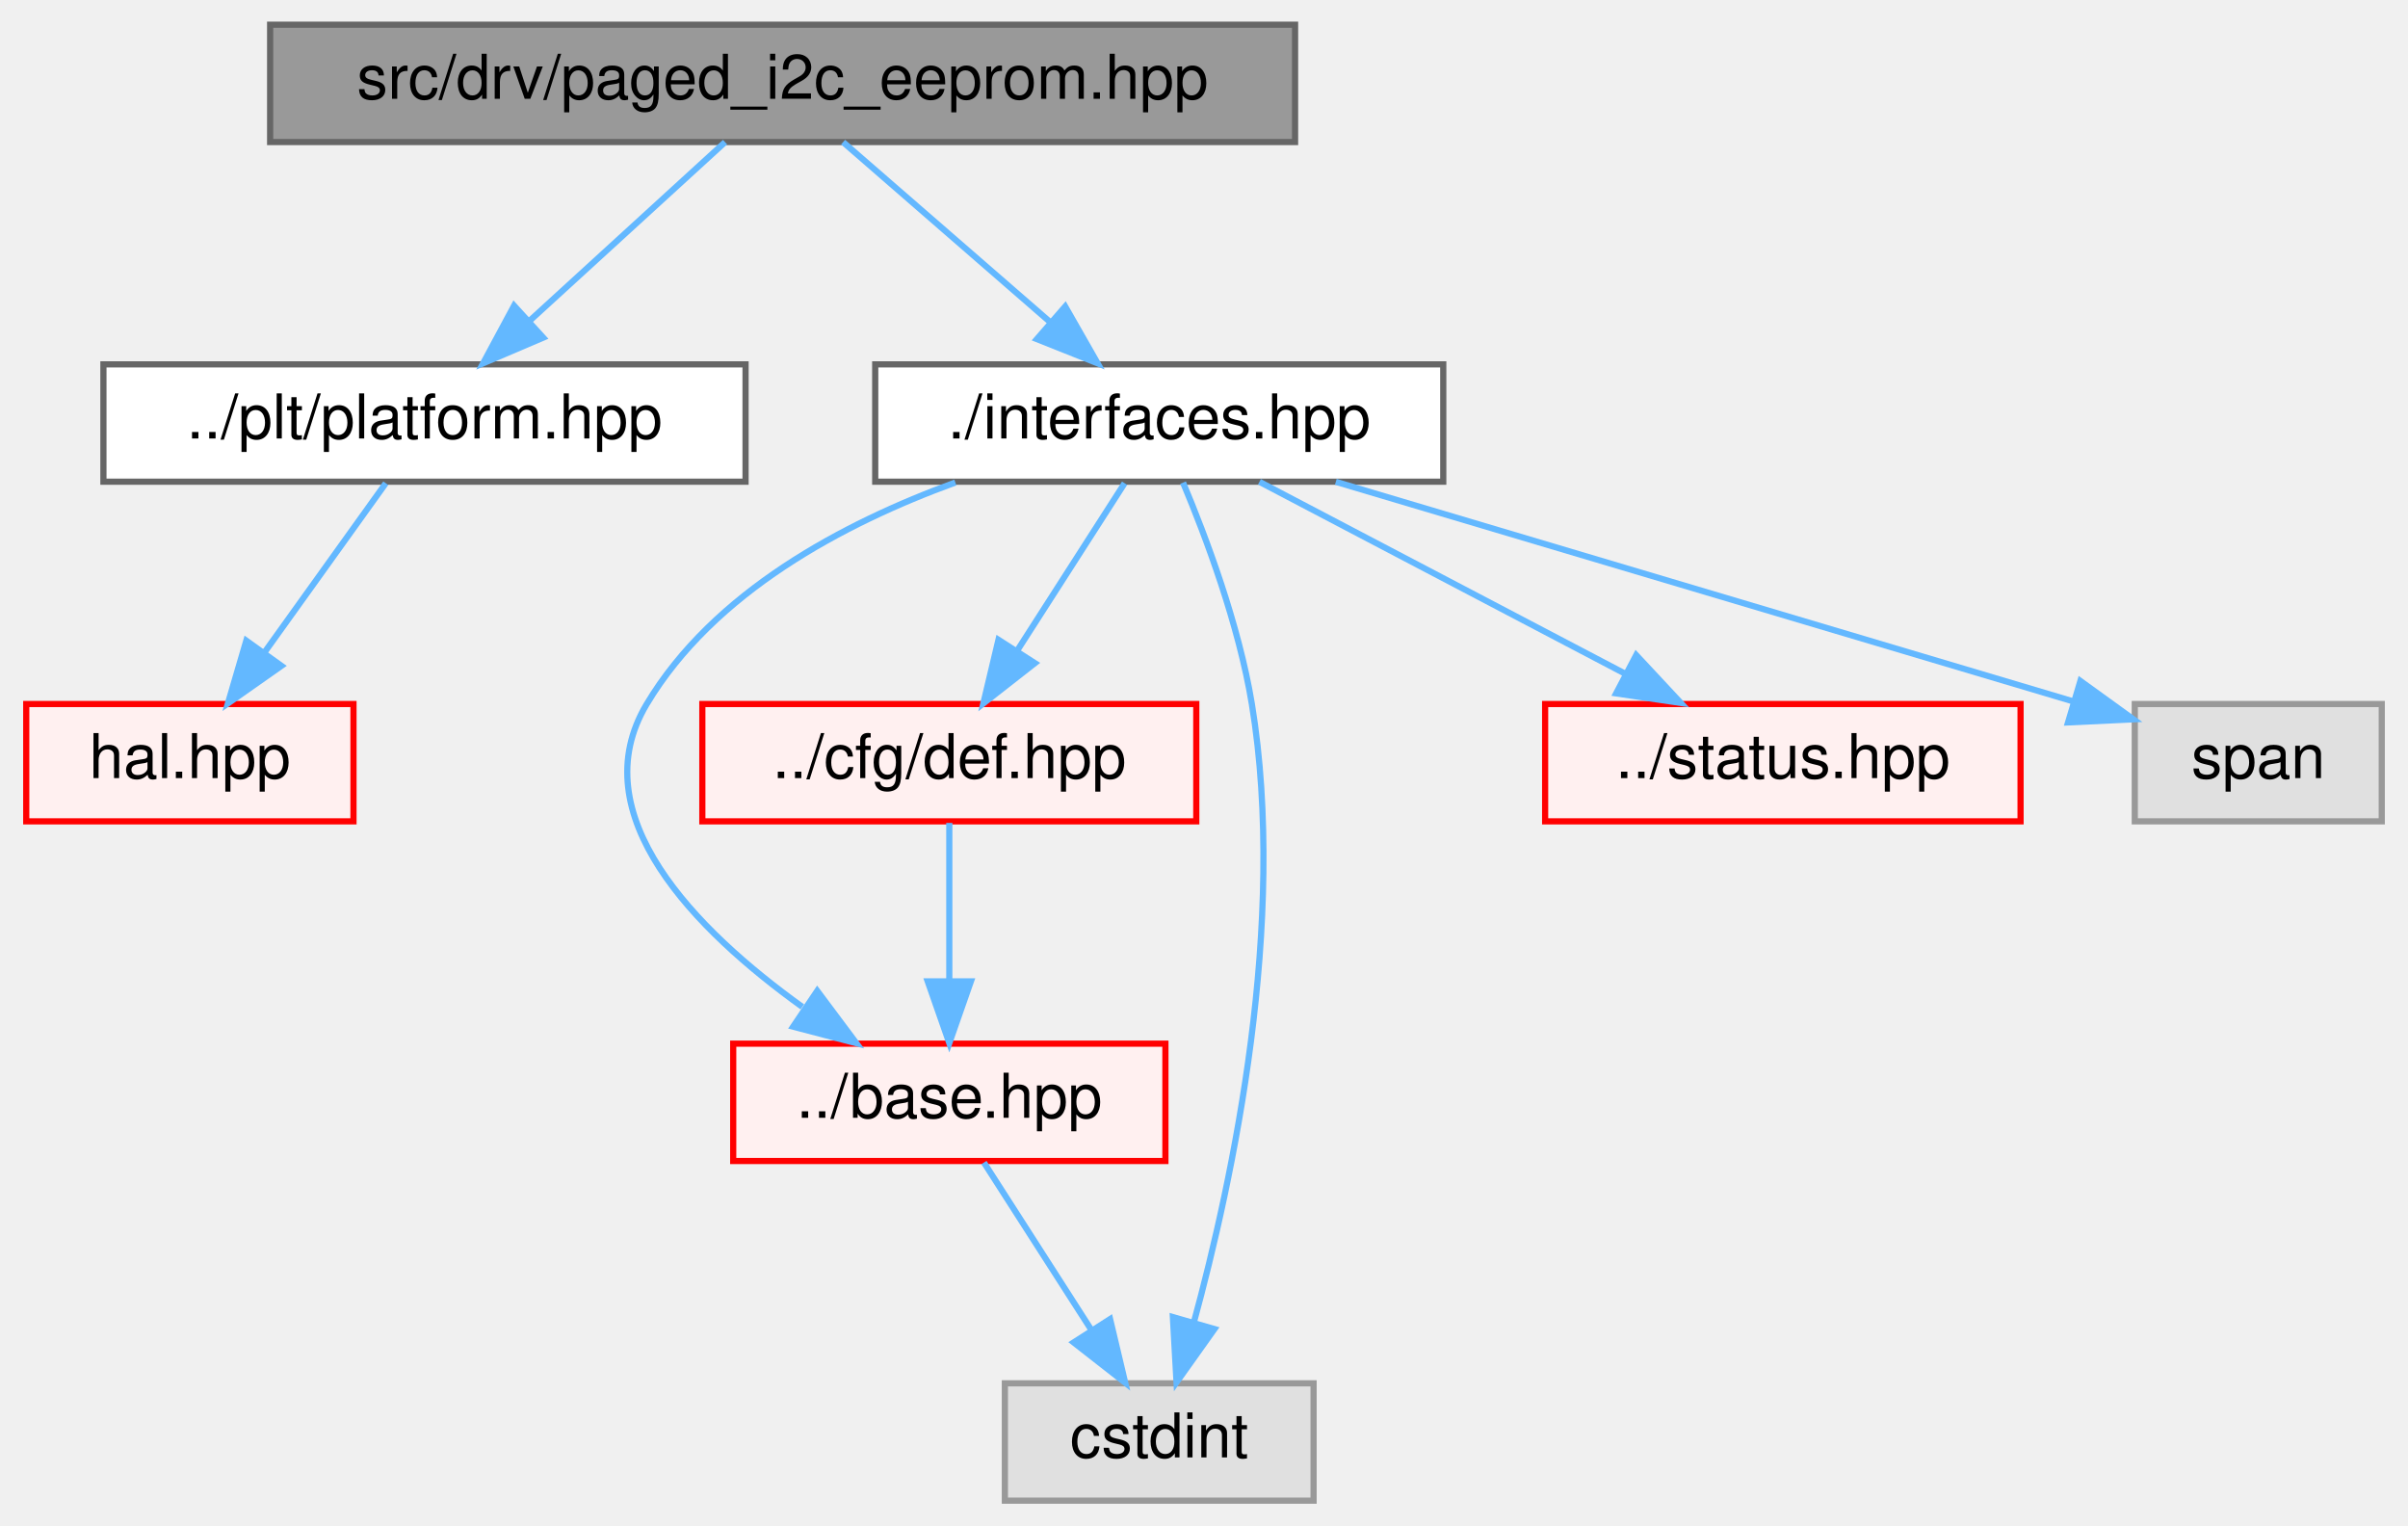
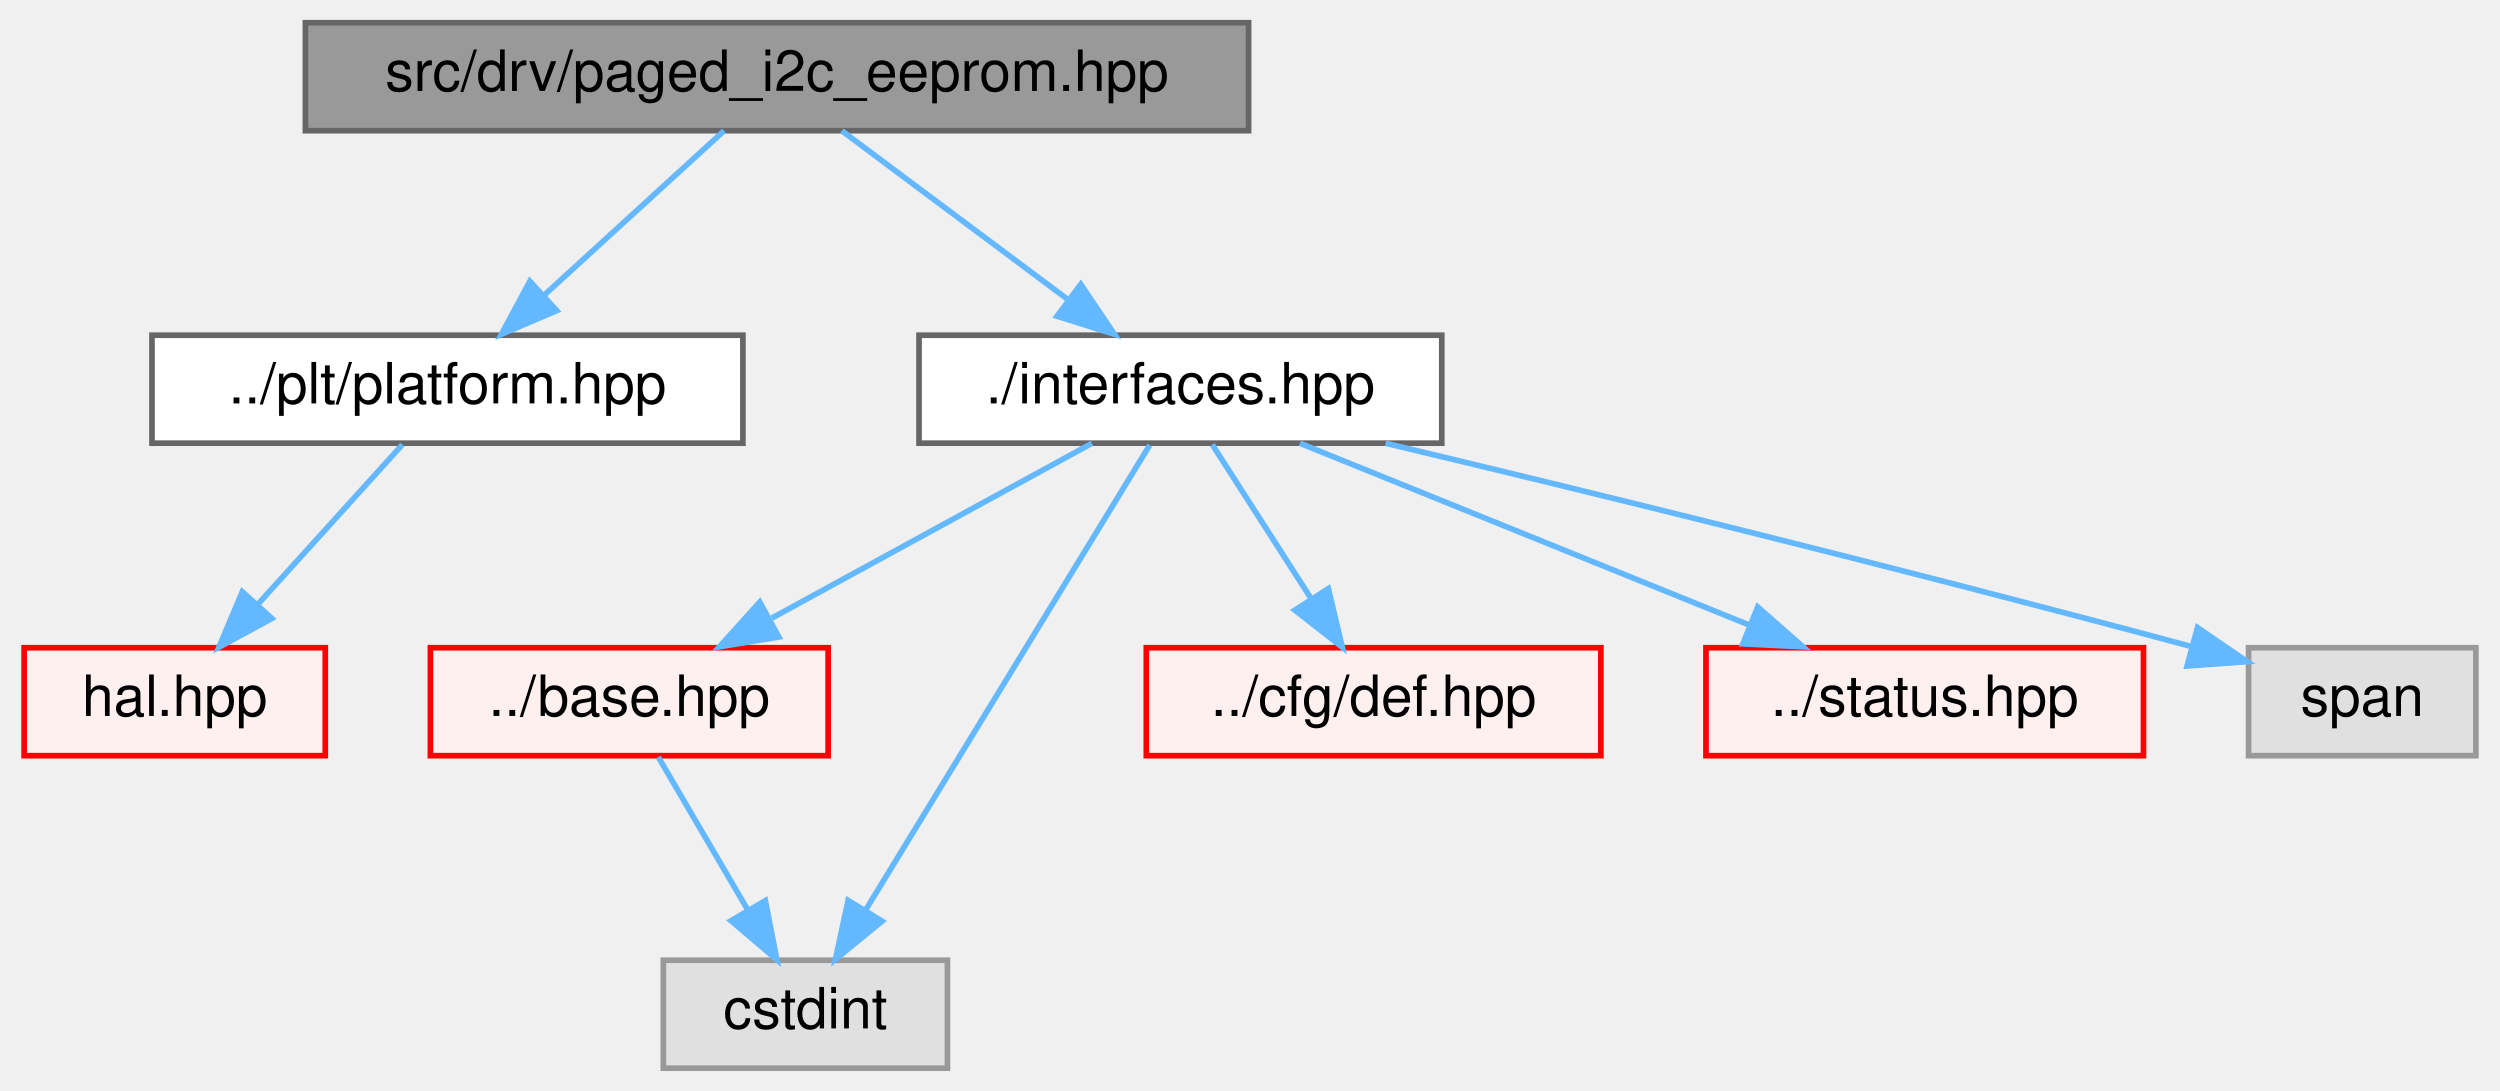
- <svg xmlns="http://www.w3.org/2000/svg" xmlns:xlink="http://www.w3.org/1999/xlink" width="390pt" height="247pt" viewBox="0.00 0.00 389.50 247.00">
-   <g id="graph0" class="graph" transform="scale(1 1) rotate(0) translate(4 243)">
+ <svg xmlns="http://www.w3.org/2000/svg" xmlns:xlink="http://www.w3.org/1999/xlink" width="440pt" height="192pt" viewBox="0.00 0.00 439.50 192.00">
+   <g id="graph0" class="graph" transform="scale(1 1) rotate(0) translate(4 188)">
    <g id="Node000001" class="node">
      <g id="a_Node000001">
        <a xlink:title=" ">
-           <polygon fill="#999999" stroke="#666666" points="205.5,-239 39.5,-239 39.5,-220 205.5,-220 205.5,-239" />
-           <text text-anchor="middle" x="122.5" y="-227" font-family="Helvetica,sans-Serif" font-size="10.00">src/drv/paged_i2c_eeprom.hpp</text>
+           <polygon fill="#999999" stroke="#666666" points="215.5,-184 49.5,-184 49.5,-165 215.5,-165 215.5,-184" />
+           <text text-anchor="middle" x="132.5" y="-172" font-family="Helvetica,sans-Serif" font-size="10.00">src/drv/paged_i2c_eeprom.hpp</text>
        </a>
      </g>
    </g>
    <g id="Node000002" class="node">
      <g id="a_Node000002">
        <a xlink:href="platform_8hpp.html" target="_top" xlink:title=" ">
-           <polygon fill="white" stroke="#666666" points="116.5,-184 12.5,-184 12.5,-165 116.5,-165 116.5,-184" />
-           <text text-anchor="middle" x="64.5" y="-172" font-family="Helvetica,sans-Serif" font-size="10.00">../plt/platform.hpp</text>
+           <polygon fill="white" stroke="#666666" points="126.5,-129 22.5,-129 22.5,-110 126.5,-110 126.5,-129" />
+           <text text-anchor="middle" x="74.5" y="-117" font-family="Helvetica,sans-Serif" font-size="10.00">../plt/platform.hpp</text>
        </a>
      </g>
    </g>
    <g id="edge1_Node000001_Node000002" class="edge">
      <g id="a_edge1_Node000001_Node000002">
        <a xlink:title=" ">
-           <path fill="none" stroke="#63b8ff" d="M113.18,-219.98C104.69,-212.23 91.94,-200.58 81.62,-191.14" />
-           <polygon fill="#63b8ff" stroke="#63b8ff" points="83.73,-188.33 73.99,-184.17 79.01,-193.5 83.73,-188.33" />
+           <path fill="none" stroke="#63b8ff" d="M123.18,-164.98C114.69,-157.23 101.94,-145.58 91.62,-136.14" />
+           <polygon fill="#63b8ff" stroke="#63b8ff" points="93.73,-133.33 83.99,-129.17 89.01,-138.5 93.73,-133.33" />
        </a>
      </g>
    </g>
    <g id="Node000005" class="node">
      <g id="a_Node000005">
        <a xlink:href="interfaces_8hpp.html" target="_top" xlink:title=" ">
-           <polygon fill="white" stroke="#666666" points="229.5,-184 137.5,-184 137.5,-165 229.5,-165 229.5,-184" />
-           <text text-anchor="middle" x="183.5" y="-172" font-family="Helvetica,sans-Serif" font-size="10.00">./interfaces.hpp</text>
+           <polygon fill="white" stroke="#666666" points="249.5,-129 157.5,-129 157.5,-110 249.5,-110 249.5,-129" />
+           <text text-anchor="middle" x="203.5" y="-117" font-family="Helvetica,sans-Serif" font-size="10.00">./interfaces.hpp</text>
        </a>
      </g>
    </g>
    <g id="edge3_Node000001_Node000005" class="edge">
      <g id="a_edge3_Node000001_Node000005">
        <a xlink:title=" ">
-           <path fill="none" stroke="#63b8ff" d="M132.3,-219.98C141.32,-212.15 154.91,-200.34 165.82,-190.86" />
-           <polygon fill="#63b8ff" stroke="#63b8ff" points="168.27,-193.37 173.52,-184.17 163.68,-188.09 168.27,-193.37" />
+           <path fill="none" stroke="#63b8ff" d="M143.91,-164.98C154.61,-157 170.84,-144.88 183.66,-135.31" />
+           <polygon fill="#63b8ff" stroke="#63b8ff" points="185.97,-137.96 191.89,-129.17 181.78,-132.35 185.97,-137.96" />
        </a>
      </g>
    </g>
    <g id="Node000003" class="node">
      <g id="a_Node000003">
        <a xlink:href="hal_8hpp.html" target="_top" xlink:title=" ">
-           <polygon fill="#fff0f0" stroke="red" points="53,-129 0,-129 0,-110 53,-110 53,-129" />
-           <text text-anchor="middle" x="26.5" y="-117" font-family="Helvetica,sans-Serif" font-size="10.00">hal.hpp</text>
+           <polygon fill="#fff0f0" stroke="red" points="53,-74 0,-74 0,-55 53,-55 53,-74" />
+           <text text-anchor="middle" x="26.5" y="-62" font-family="Helvetica,sans-Serif" font-size="10.00">hal.hpp</text>
        </a>
      </g>
    </g>
    <g id="edge2_Node000002_Node000003" class="edge">
      <g id="a_edge2_Node000002_Node000003">
        <a xlink:title=" ">
-           <path fill="none" stroke="#63b8ff" d="M58.23,-164.75C52.91,-157.34 45.14,-146.5 38.62,-137.41" />
-           <polygon fill="#63b8ff" stroke="#63b8ff" points="41.33,-135.18 32.66,-129.09 35.64,-139.26 41.33,-135.18" />
+           <path fill="none" stroke="#63b8ff" d="M66.57,-109.75C59.65,-102.11 49.43,-90.82 41.05,-81.56" />
+           <polygon fill="#63b8ff" stroke="#63b8ff" points="43.59,-79.15 34.28,-74.09 38.4,-83.85 43.59,-79.15" />
        </a>
      </g>
    </g>
    <g id="Node000006" class="node">
      <g id="a_Node000006">
        <a xlink:href="base_8hpp.html" target="_top" xlink:title=" ">
-           <polygon fill="#fff0f0" stroke="red" points="184.5,-74 114.5,-74 114.5,-55 184.5,-55 184.5,-74" />
-           <text text-anchor="middle" x="149.5" y="-62" font-family="Helvetica,sans-Serif" font-size="10.00">../base.hpp</text>
+           <polygon fill="#fff0f0" stroke="red" points="141.5,-74 71.5,-74 71.5,-55 141.5,-55 141.5,-74" />
+           <text text-anchor="middle" x="106.5" y="-62" font-family="Helvetica,sans-Serif" font-size="10.00">../base.hpp</text>
        </a>
      </g>
    </g>
    <g id="edge4_Node000005_Node000006" class="edge">
      <g id="a_edge4_Node000005_Node000006">
        <a xlink:title=" ">
-           <path fill="none" stroke="#63b8ff" d="M150.48,-164.87C132.32,-158.26 111.33,-147.1 100.5,-129 89.78,-111.09 108.41,-92.39 125.69,-79.96" />
-           <polygon fill="#63b8ff" stroke="#63b8ff" points="128.11,-82.55 134.45,-74.07 124.2,-76.75 128.11,-82.55" />
+           <path fill="none" stroke="#63b8ff" d="M187.92,-109.98C172.73,-101.69 149.4,-88.94 131.6,-79.22" />
+           <polygon fill="#63b8ff" stroke="#63b8ff" points="132.82,-75.89 122.37,-74.17 129.47,-82.04 132.82,-75.89" />
        </a>
      </g>
    </g>
    <g id="Node000008" class="node">
      <g id="a_Node000008">
        <a xlink:title=" ">
-           <polygon fill="#e0e0e0" stroke="#999999" points="208.5,-19 158.5,-19 158.5,0 208.5,0 208.5,-19" />
-           <text text-anchor="middle" x="183.5" y="-7" font-family="Helvetica,sans-Serif" font-size="10.00">cstdint</text>
+           <polygon fill="#e0e0e0" stroke="#999999" points="162.5,-19 112.5,-19 112.5,0 162.5,0 162.5,-19" />
+           <text text-anchor="middle" x="137.5" y="-7" font-family="Helvetica,sans-Serif" font-size="10.00">cstdint</text>
        </a>
      </g>
    </g>
-     <g id="edge9_Node000005_Node000008" class="edge">
-       <g id="a_edge9_Node000005_Node000008">
+     <g id="edge8_Node000005_Node000008" class="edge">
+       <g id="a_edge8_Node000005_Node000008">
        <a xlink:title=" ">
-           <path fill="none" stroke="#63b8ff" d="M187.36,-164.85C191.06,-156.04 196.39,-141.87 198.5,-129 204.29,-93.67 195.45,-52.09 189.08,-28.77" />
-           <polygon fill="#63b8ff" stroke="#63b8ff" points="192.44,-27.79 186.3,-19.16 185.71,-29.73 192.44,-27.79" />
+           <path fill="none" stroke="#63b8ff" d="M198.1,-109.66C187.17,-91.77 162.25,-51 148.01,-27.69" />
+           <polygon fill="#63b8ff" stroke="#63b8ff" points="150.99,-25.87 142.79,-19.16 145.02,-29.52 150.99,-25.87" />
        </a>
      </g>
    </g>
    <g id="Node000013" class="node">
      <g id="a_Node000013">
        <a xlink:href="cfg_2def_8hpp.html" target="_top" xlink:title=" ">
-           <polygon fill="#fff0f0" stroke="red" points="189.5,-129 109.5,-129 109.5,-110 189.5,-110 189.5,-129" />
-           <text text-anchor="middle" x="149.5" y="-117" font-family="Helvetica,sans-Serif" font-size="10.00">../cfg/def.hpp</text>
+           <polygon fill="#fff0f0" stroke="red" points="277.5,-74 197.5,-74 197.5,-55 277.5,-55 277.5,-74" />
+           <text text-anchor="middle" x="237.5" y="-62" font-family="Helvetica,sans-Serif" font-size="10.00">../cfg/def.hpp</text>
        </a>
      </g>
    </g>
    <g id="edge6_Node000005_Node000013" class="edge">
      <g id="a_edge6_Node000005_Node000013">
        <a xlink:title=" ">
-           <path fill="none" stroke="#63b8ff" d="M177.89,-164.75C173.18,-157.42 166.33,-146.73 160.53,-137.7" />
-           <polygon fill="#63b8ff" stroke="#63b8ff" points="163.36,-135.62 155.01,-129.09 157.46,-139.4 163.36,-135.62" />
+           <path fill="none" stroke="#63b8ff" d="M209.11,-109.75C213.82,-102.42 220.67,-91.73 226.47,-82.7" />
+           <polygon fill="#63b8ff" stroke="#63b8ff" points="229.54,-84.4 231.99,-74.09 223.64,-80.62 229.54,-84.4" />
        </a>
      </g>
    </g>
-     <g id="Node000016" class="node">
-       <g id="a_Node000016">
+     <g id="Node000023" class="node">
+       <g id="a_Node000023">
        <a xlink:href="status_8hpp.html" target="_top" xlink:title=" ">
-           <polygon fill="#fff0f0" stroke="red" points="323,-129 246,-129 246,-110 323,-110 323,-129" />
-           <text text-anchor="middle" x="284.5" y="-117" font-family="Helvetica,sans-Serif" font-size="10.00">../status.hpp</text>
+           <polygon fill="#fff0f0" stroke="red" points="373,-74 296,-74 296,-55 373,-55 373,-74" />
+           <text text-anchor="middle" x="334.5" y="-62" font-family="Helvetica,sans-Serif" font-size="10.00">../status.hpp</text>
        </a>
      </g>
    </g>
-     <g id="edge8_Node000005_Node000016" class="edge">
-       <g id="a_edge8_Node000005_Node000016">
+     <g id="edge7_Node000005_Node000023" class="edge">
+       <g id="a_edge7_Node000005_Node000023">
        <a xlink:title=" ">
-           <path fill="none" stroke="#63b8ff" d="M199.73,-164.98C215.68,-156.61 240.28,-143.7 258.88,-133.95" />
-           <polygon fill="#63b8ff" stroke="#63b8ff" points="260.75,-136.92 267.98,-129.17 257.5,-130.72 260.75,-136.92" />
+           <path fill="none" stroke="#63b8ff" d="M224.55,-109.98C245.91,-101.34 279.2,-87.87 303.56,-78.02" />
+           <polygon fill="#63b8ff" stroke="#63b8ff" points="305.11,-81.17 313.07,-74.17 302.49,-74.68 305.11,-81.17" />
        </a>
      </g>
    </g>
-     <g id="Node000019" class="node">
-       <g id="a_Node000019">
+     <g id="Node000027" class="node">
+       <g id="a_Node000027">
        <a xlink:title=" ">
-           <polygon fill="#e0e0e0" stroke="#999999" points="381.5,-129 341.5,-129 341.5,-110 381.5,-110 381.5,-129" />
-           <text text-anchor="middle" x="361.5" y="-117" font-family="Helvetica,sans-Serif" font-size="10.00">span</text>
+           <polygon fill="#e0e0e0" stroke="#999999" points="431.5,-74 391.5,-74 391.5,-55 431.5,-55 431.5,-74" />
+           <text text-anchor="middle" x="411.5" y="-62" font-family="Helvetica,sans-Serif" font-size="10.00">span</text>
        </a>
      </g>
    </g>
-     <g id="edge10_Node000005_Node000019" class="edge">
-       <g id="a_edge10_Node000005_Node000019">
+     <g id="edge9_Node000005_Node000027" class="edge">
+       <g id="a_edge9_Node000005_Node000027">
        <a xlink:title=" ">
-           <path fill="none" stroke="#63b8ff" d="M212.1,-164.98C244.87,-155.23 298.34,-139.31 331.64,-129.39" />
-           <polygon fill="#63b8ff" stroke="#63b8ff" points="332.69,-132.73 341.28,-126.52 330.69,-126.02 332.69,-132.73" />
+           <path fill="none" stroke="#63b8ff" d="M239.61,-109.99C273.79,-101.83 326.77,-88.91 381.4,-74.22" />
+           <polygon fill="#63b8ff" stroke="#63b8ff" points="382.51,-77.54 391.25,-71.55 380.68,-70.79 382.51,-77.54" />
        </a>
      </g>
    </g>
    <g id="edge5_Node000006_Node000008" class="edge">
      <g id="a_edge5_Node000006_Node000008">
        <a xlink:title=" ">
-           <path fill="none" stroke="#63b8ff" d="M155.11,-54.75C159.82,-47.42 166.67,-36.73 172.47,-27.7" />
-           <polygon fill="#63b8ff" stroke="#63b8ff" points="175.54,-29.4 177.99,-19.09 169.64,-25.62 175.54,-29.4" />
-         </a>
-       </g>
-     </g>
-     <g id="edge7_Node000013_Node000006" class="edge">
-       <g id="a_edge7_Node000013_Node000006">
-         <a xlink:title=" ">
-           <path fill="none" stroke="#63b8ff" d="M149.5,-109.75C149.5,-102.8 149.5,-92.85 149.5,-84.13" />
-           <polygon fill="#63b8ff" stroke="#63b8ff" points="153,-84.09 149.5,-74.09 146,-84.09 153,-84.09" />
+           <path fill="none" stroke="#63b8ff" d="M111.62,-54.75C115.86,-47.49 122.03,-36.95 127.28,-27.98" />
+           <polygon fill="#63b8ff" stroke="#63b8ff" points="130.45,-29.49 132.48,-19.09 124.41,-25.95 130.45,-29.49" />
        </a>
      </g>
    </g>
  </g>
</svg>
